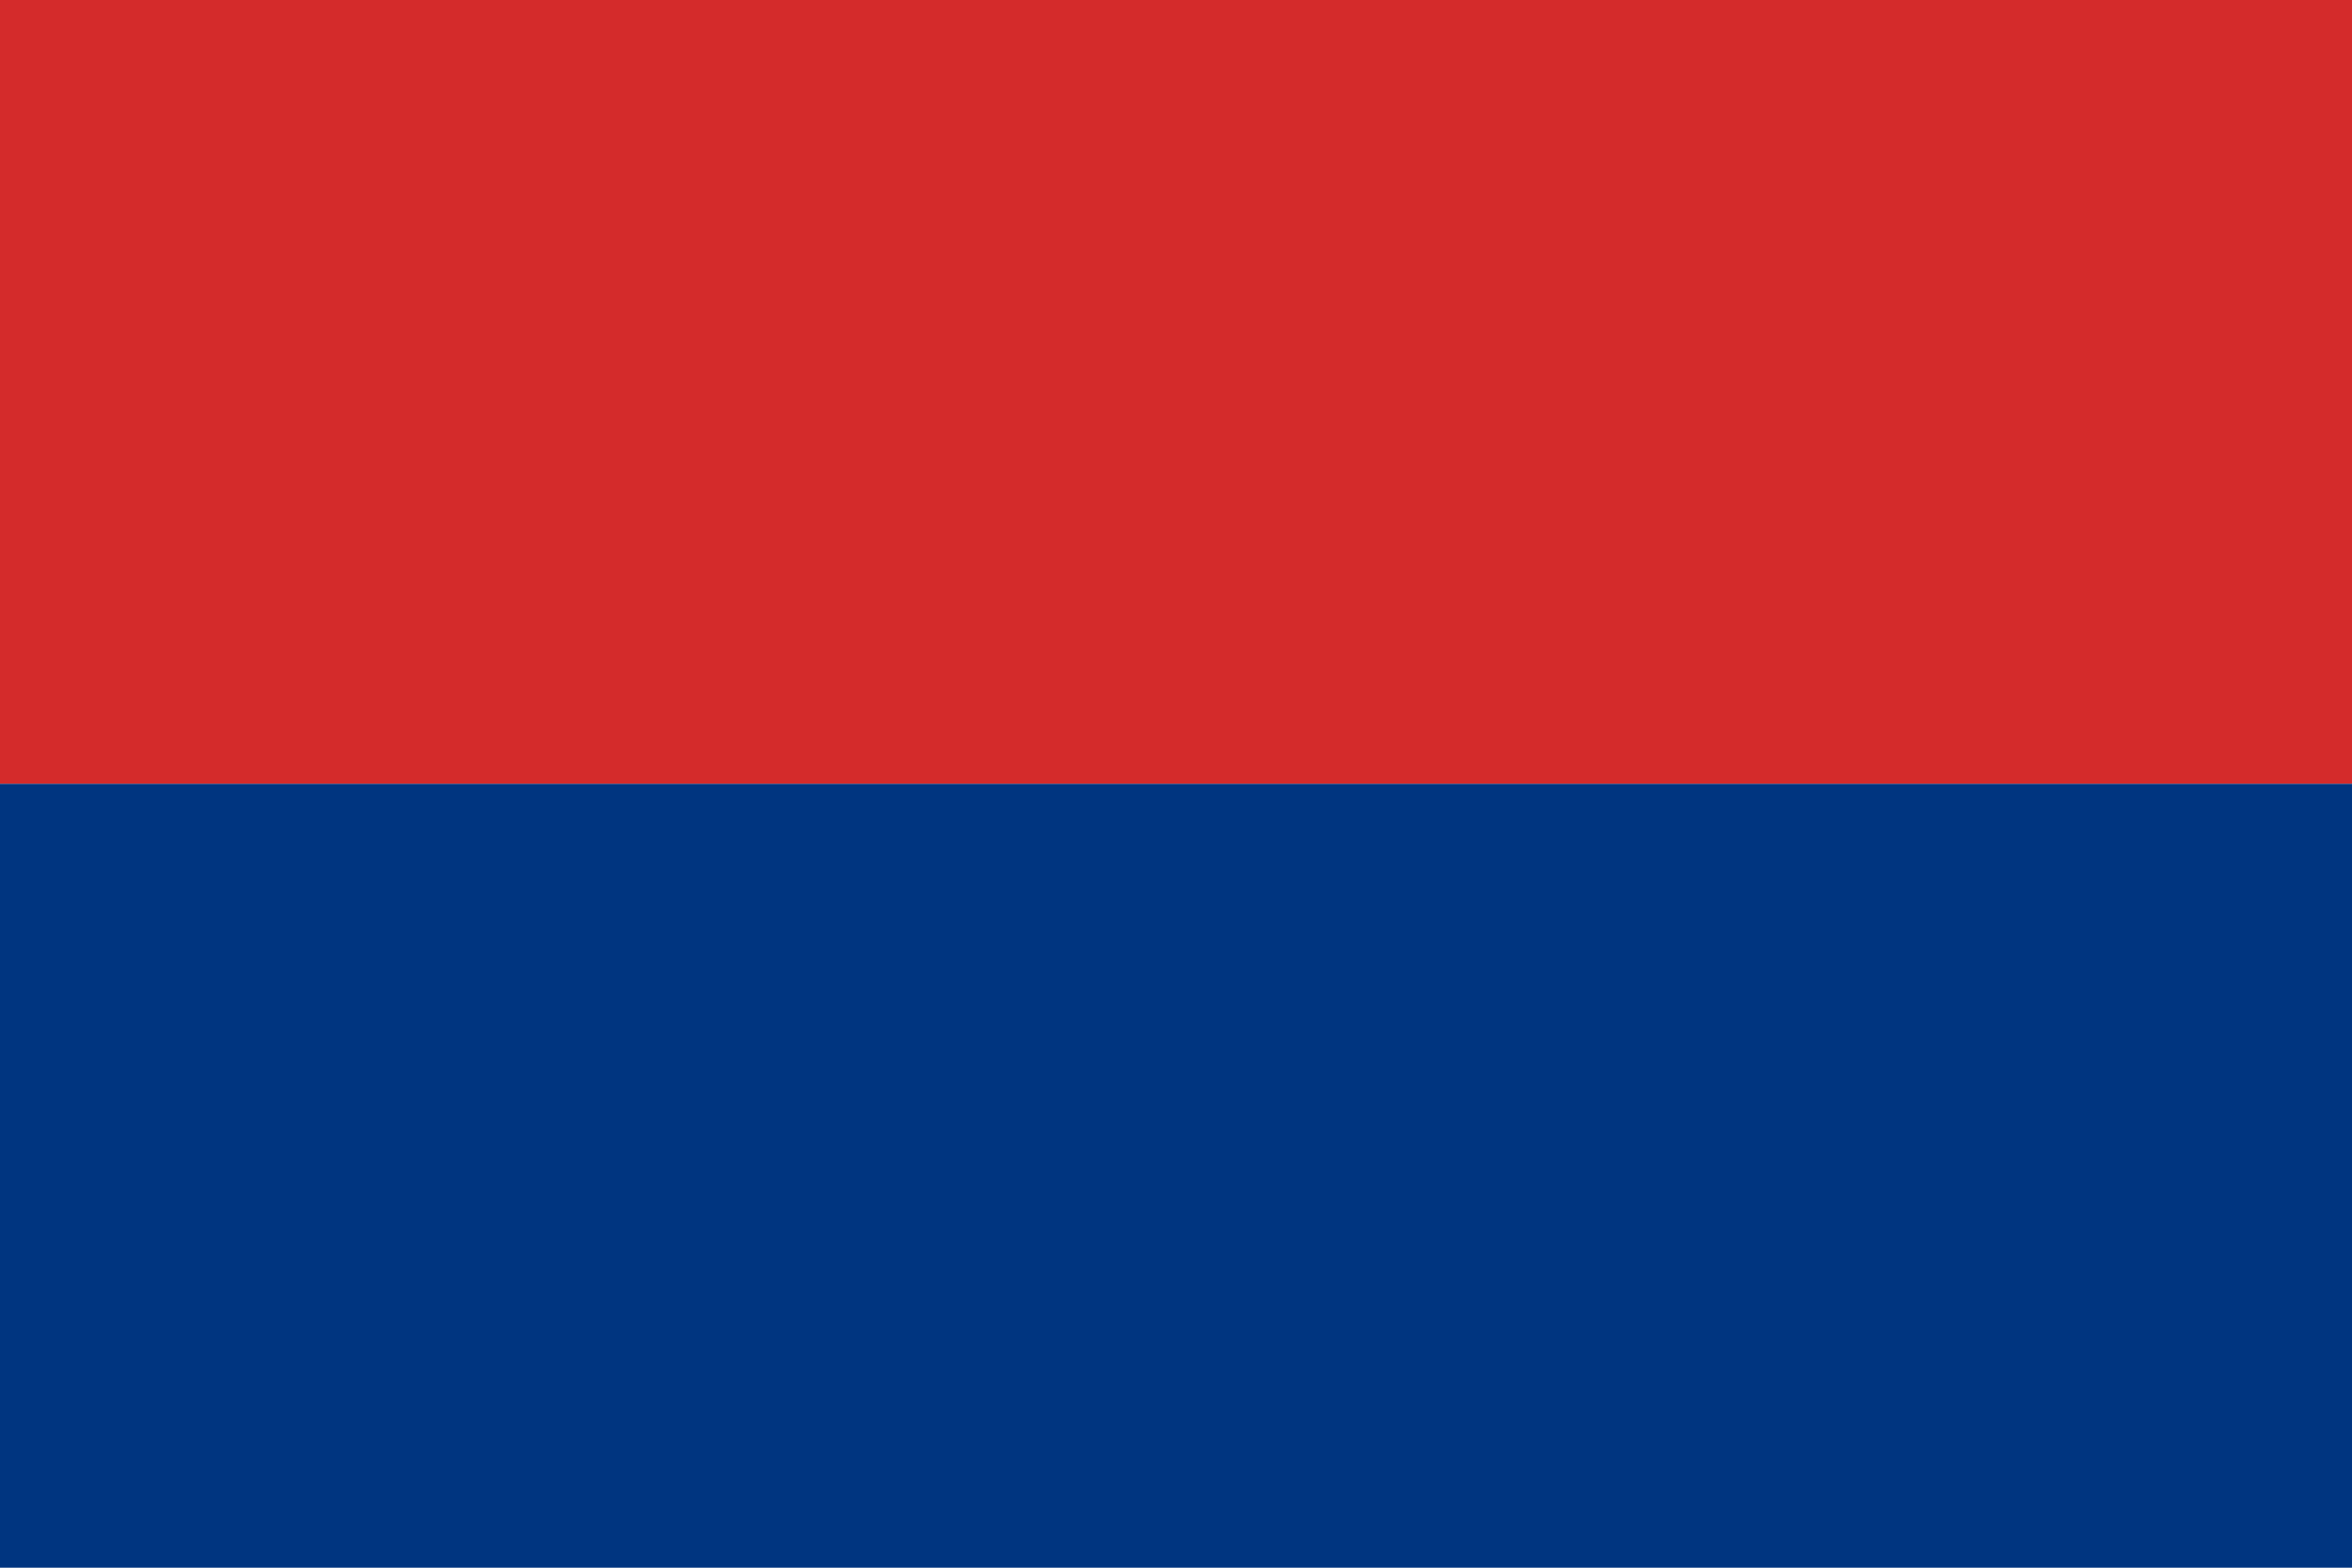
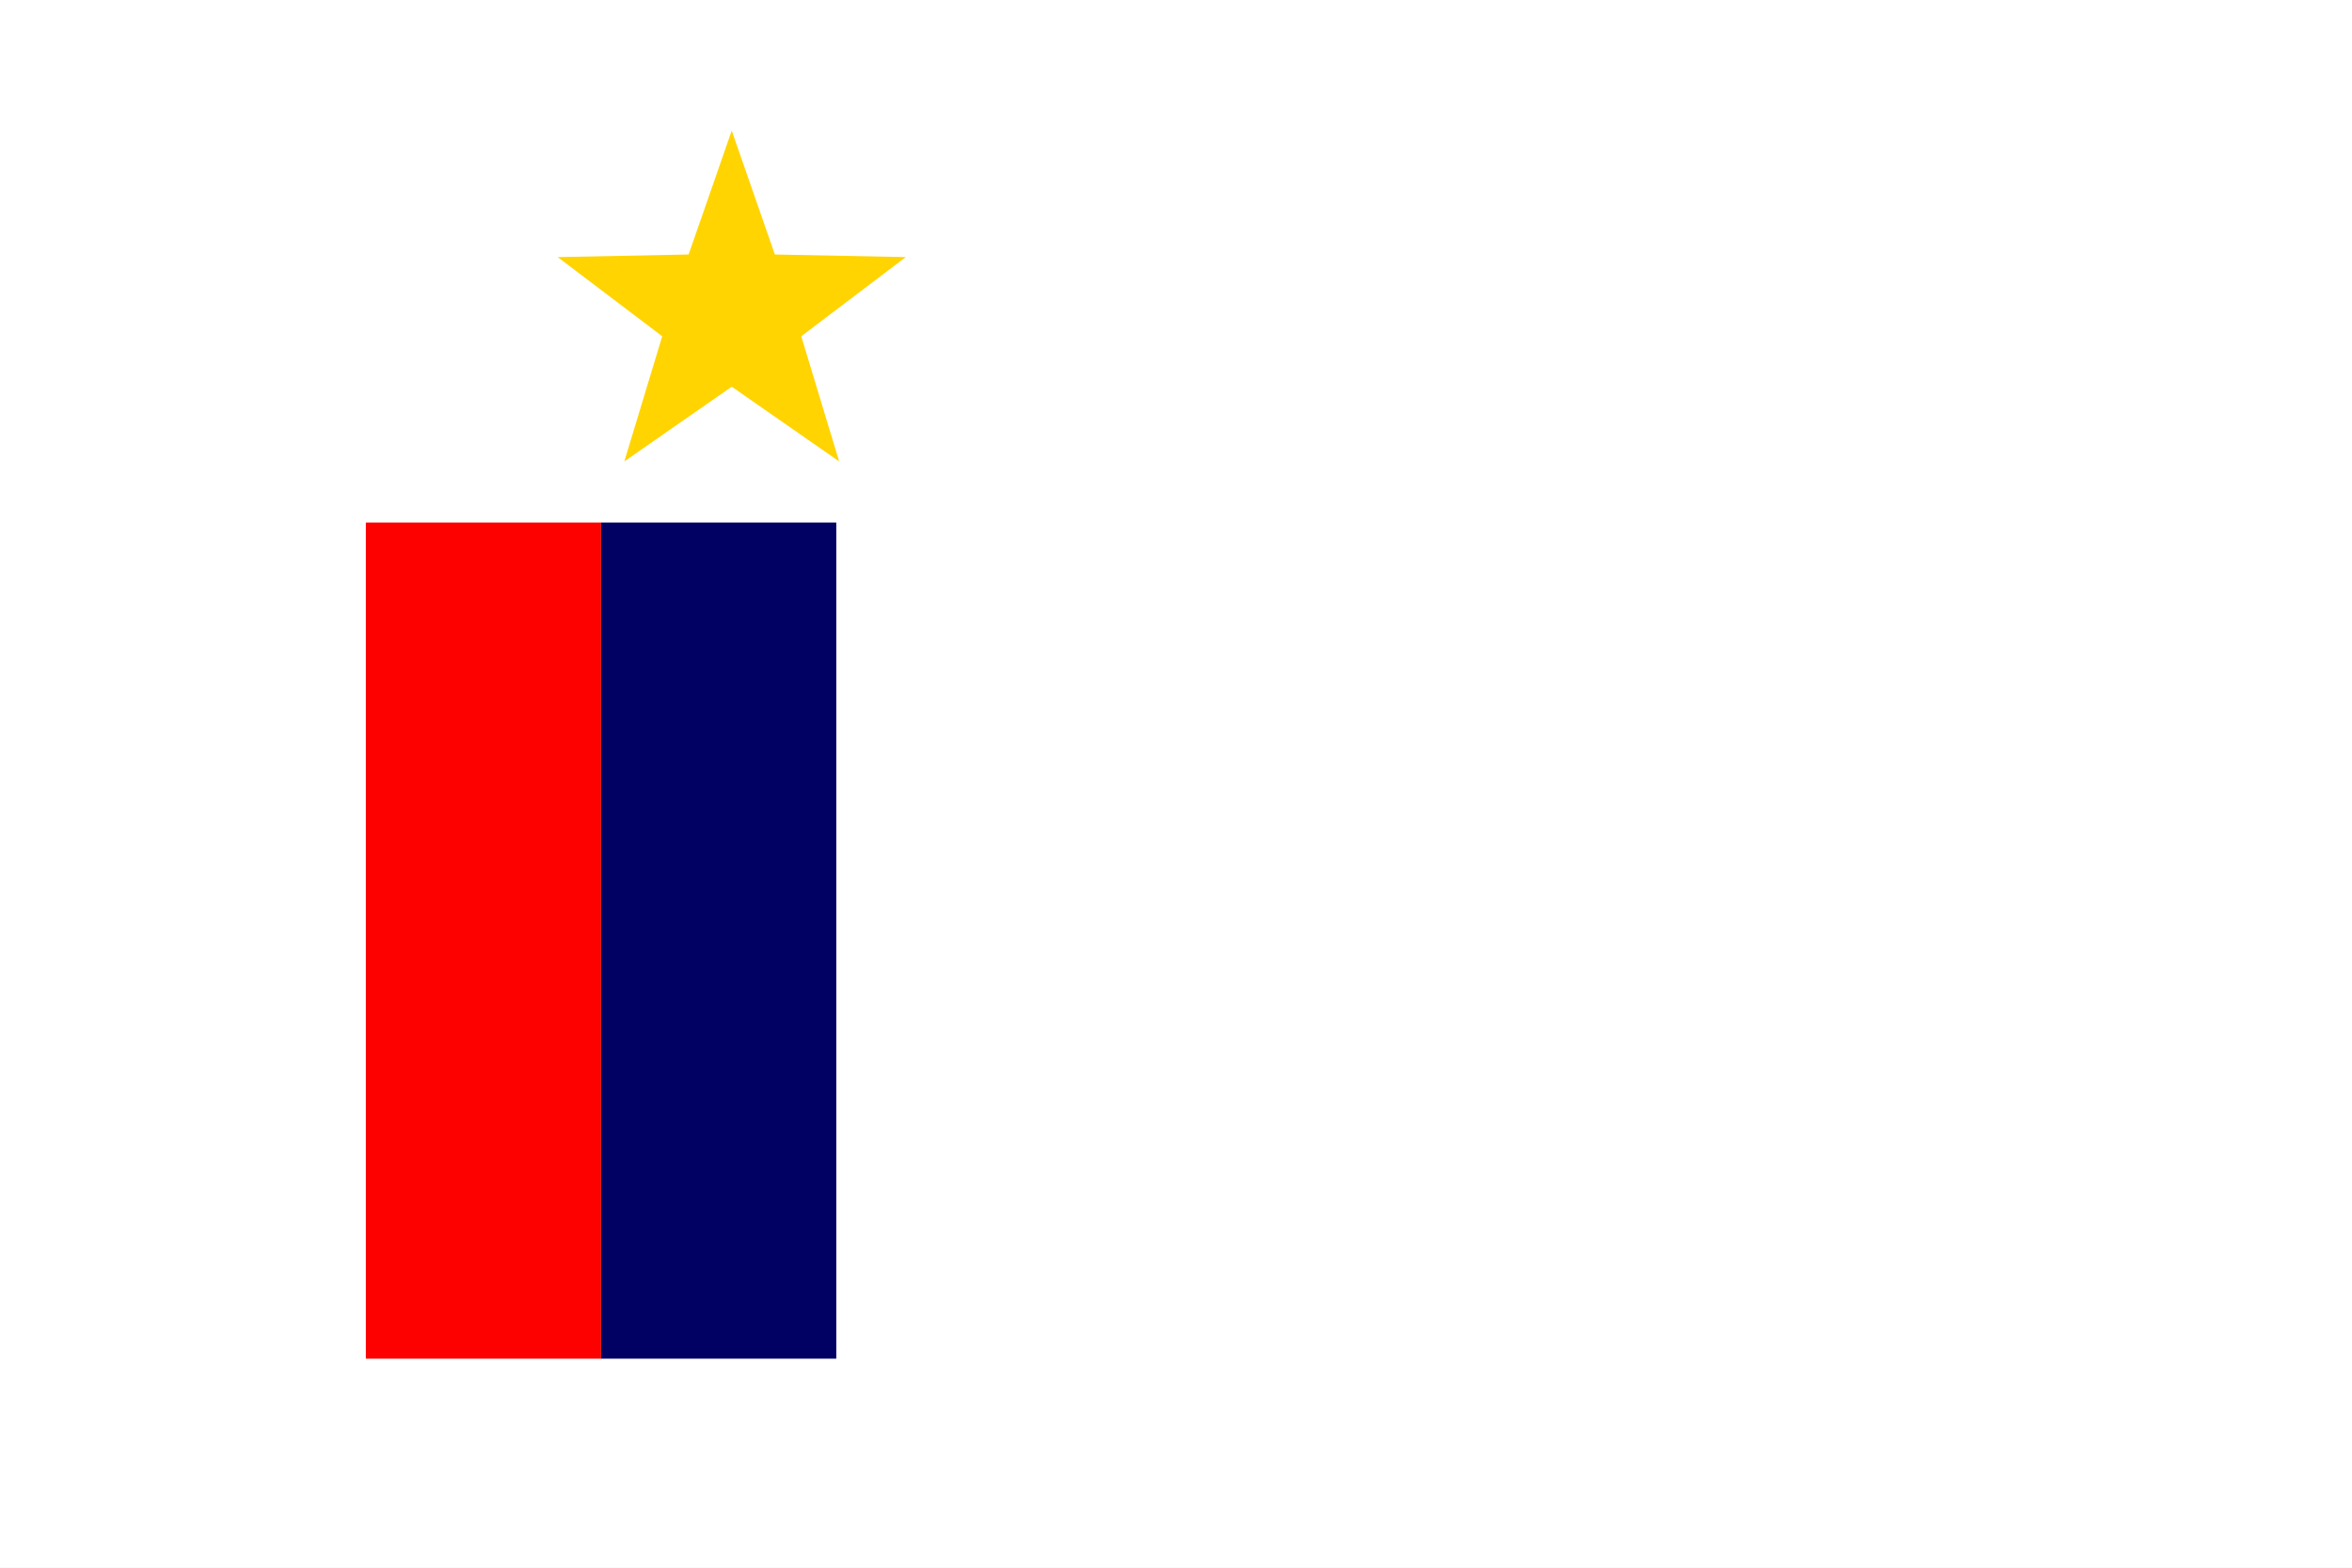
<svg xmlns="http://www.w3.org/2000/svg" viewBox="0 0 90 60">
-   <rect x="0" y="0" width="90" height="30" fill="#D42B2B" />
-   <rect x="0" y="30" width="90" height="30" fill="#003580" />
+   <rect x="0" y="0" width="90" height="60" fill="#FFFFFF" />
+   <rect x="14" y="20" width="9" height="32" fill="#FD0000" />
+   <rect x="23" y="20" width="9" height="32" fill="#000163" />
+   <path fill="#FFD400" d="M28 5 L29.65 9.74 L34.66 9.84 L30.66 12.87 L32.11 17.66 L28 14.8 L23.89 17.66 L25.34 12.87 L21.34 9.84 L26.35 9.74 Z" />
</svg>
